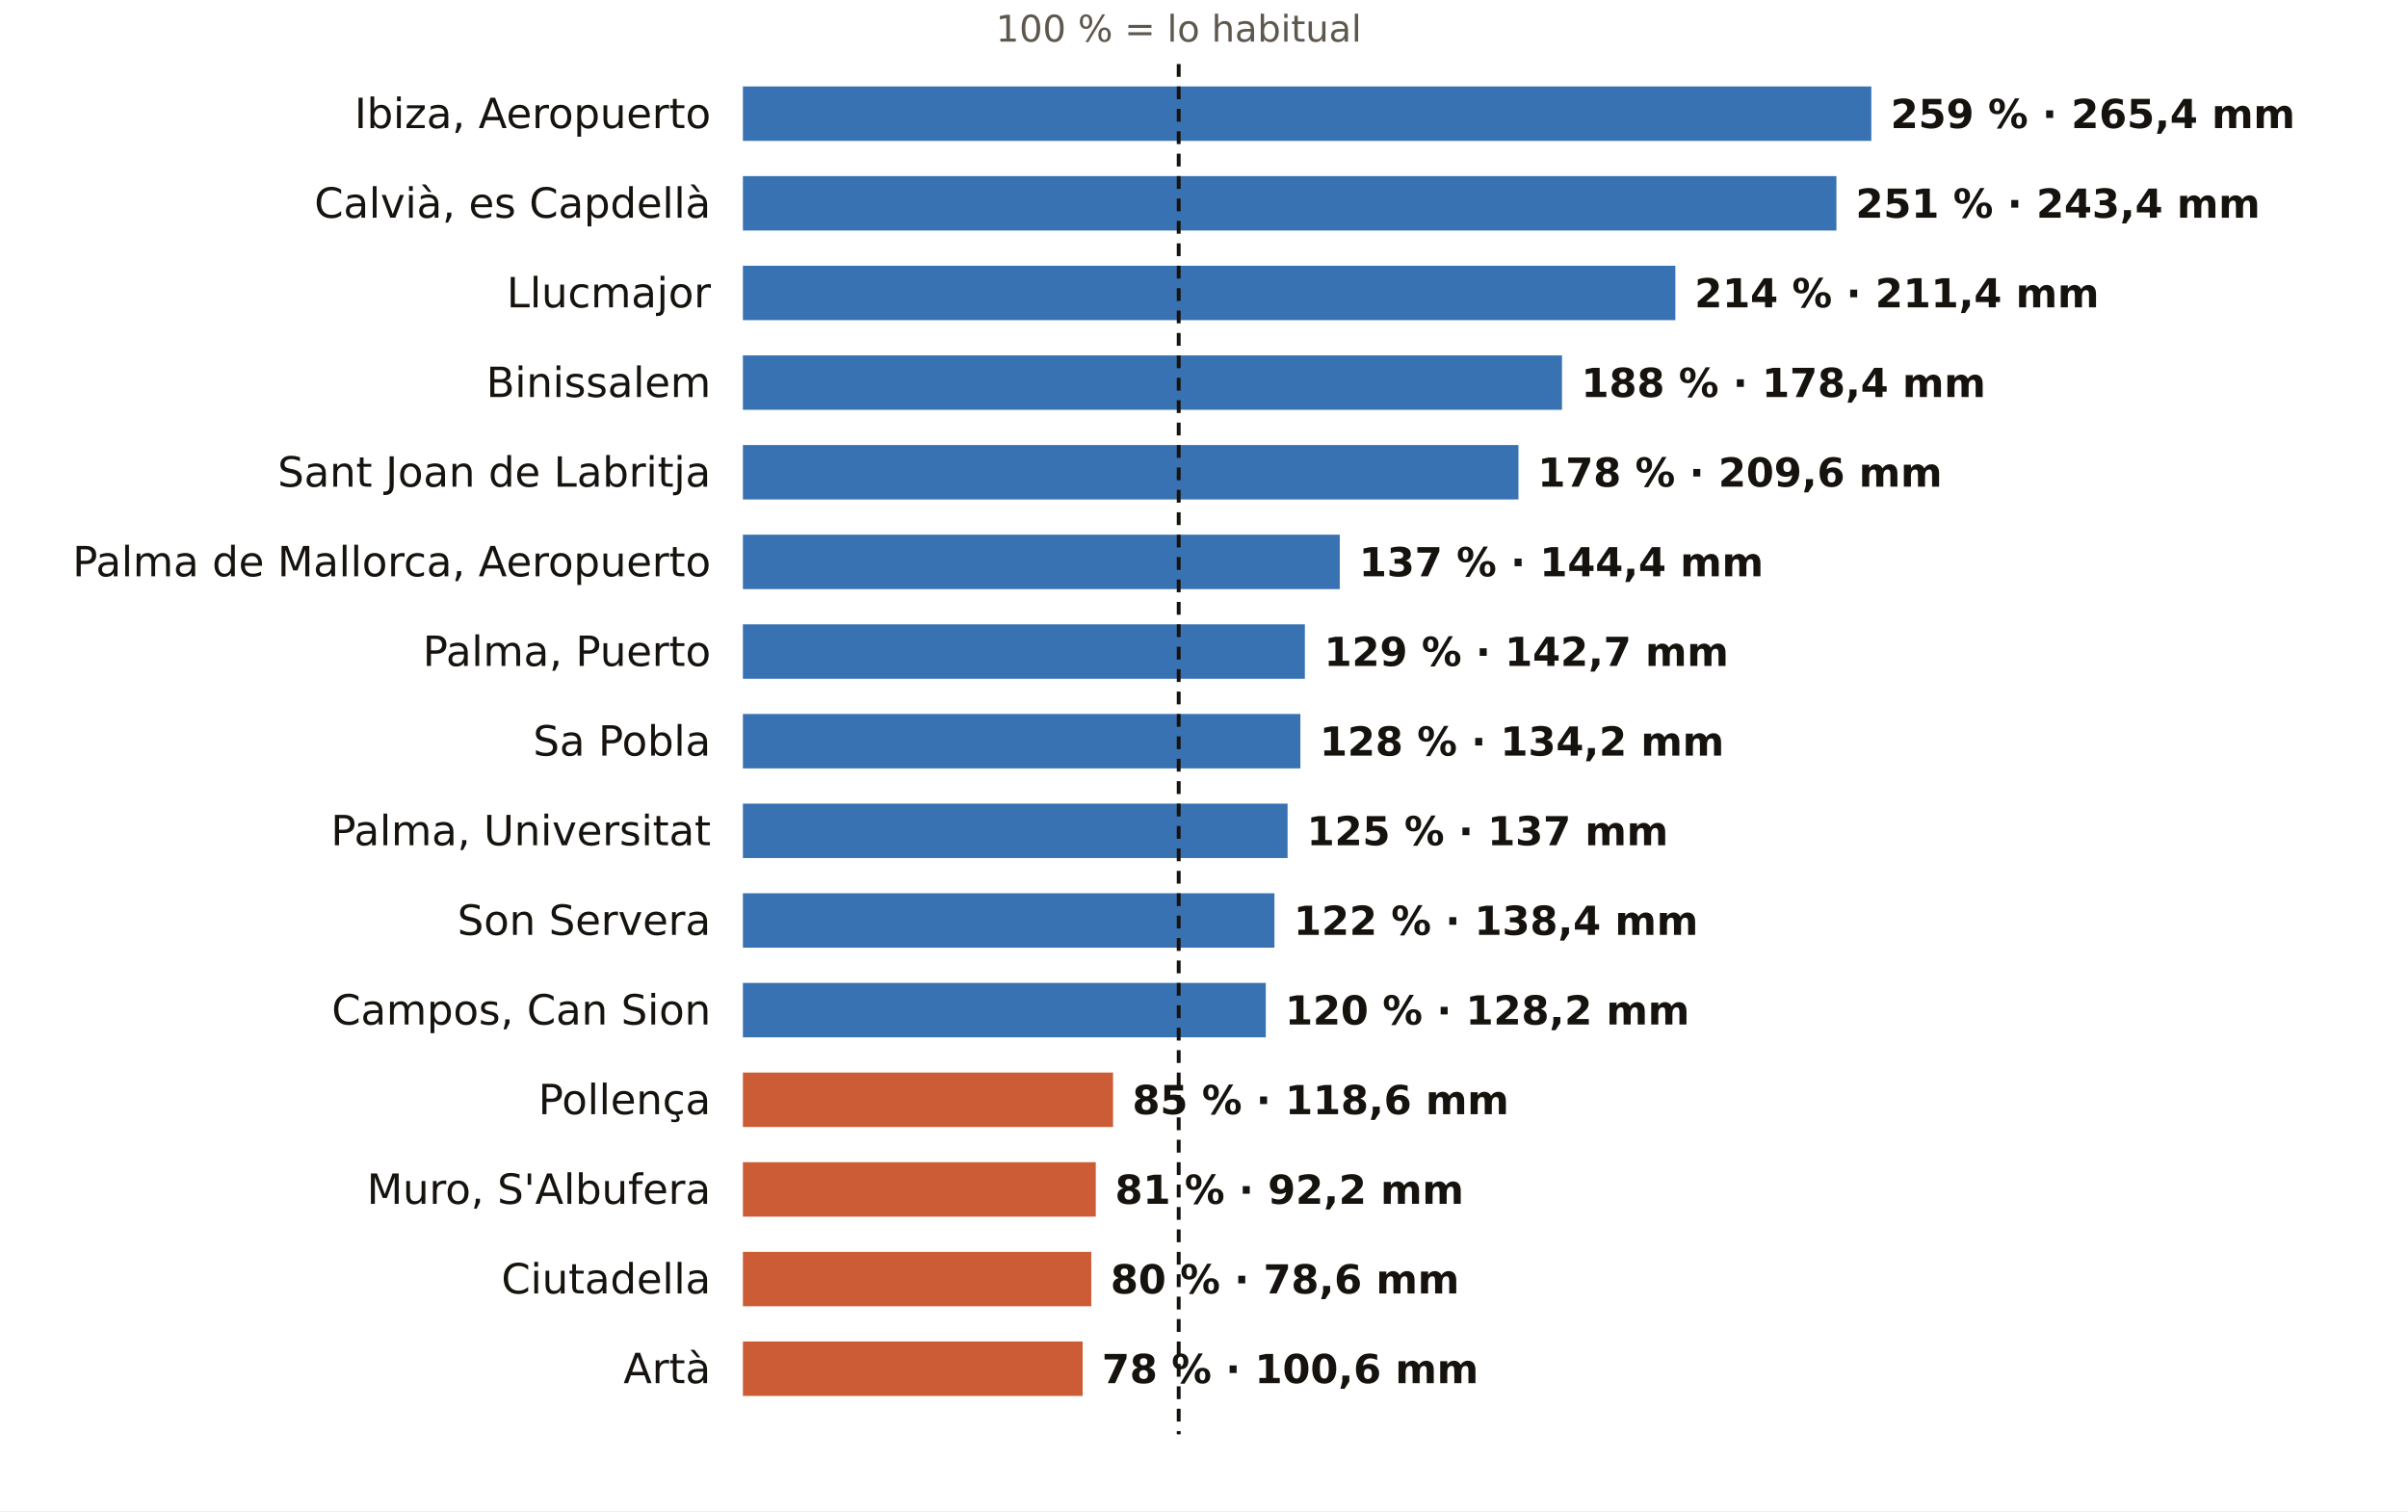
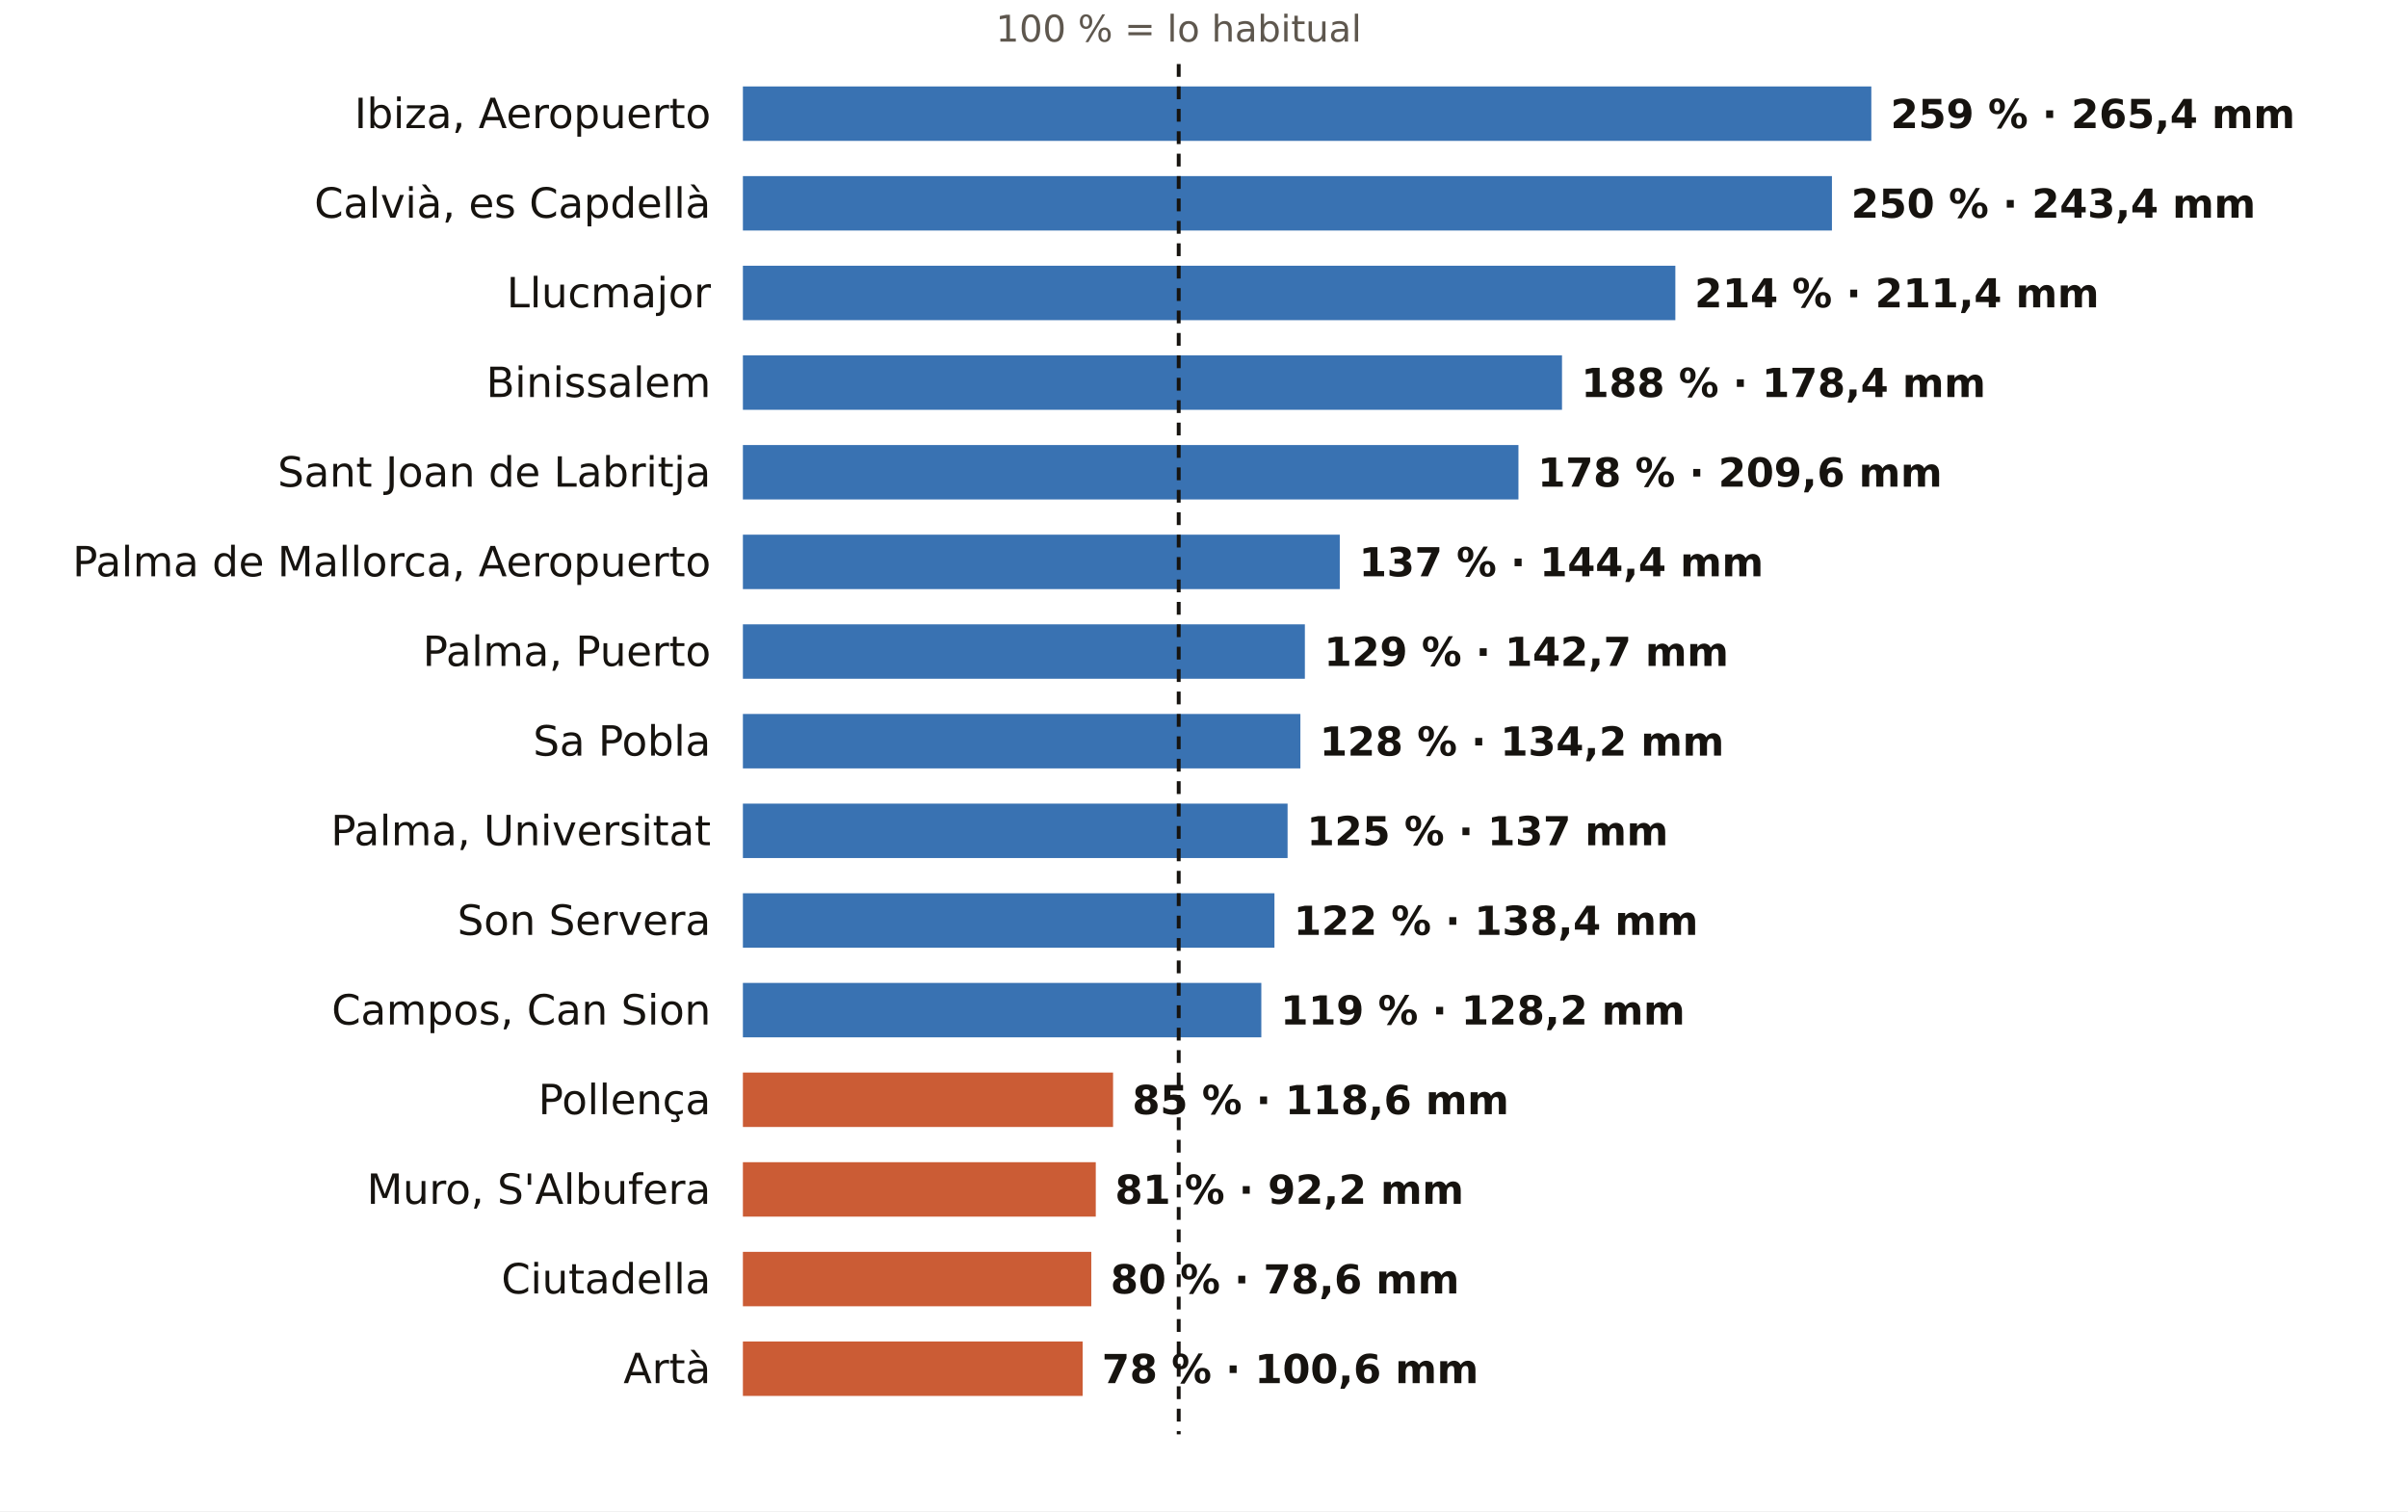
<svg xmlns="http://www.w3.org/2000/svg" viewBox="0 0 752 472" width="752" height="472" role="img" aria-label="El otoño en los pluviómetros de AEMET de Illes Balears: % de lo habitual">
  <rect width="752" height="472" fill="#FFFFFF" />
  <text x="368.1" y="13.0" font-size="11.5" fill="#5E574E" text-anchor="middle" font-weight="400" font-family="Public Sans, DejaVu Sans, Arial, sans-serif">100 % = lo habitual</text>
  <text x="222.0" y="40.0" font-size="13" fill="#16130F" text-anchor="end" font-weight="500" font-family="Public Sans, DejaVu Sans, Arial, sans-serif">Ibiza, Aeropuerto</text>
  <rect x="232" y="27" width="352.4" height="17" fill="#1F5FA8" opacity="0.88" />
  <text x="590.4" y="40.0" font-size="12.5" fill="#16130F" text-anchor="start" font-weight="600" font-family="Public Sans, DejaVu Sans, Arial, sans-serif">259 % · 265,4 mm</text>
  <text x="222.0" y="68.0" font-size="13" fill="#16130F" text-anchor="end" font-weight="500" font-family="Public Sans, DejaVu Sans, Arial, sans-serif">Calvià, es Capdellà</text>
-   <rect x="232" y="55" width="341.5" height="17" fill="#1F5FA8" opacity="0.88" />
-   <text x="579.5" y="68.0" font-size="12.5" fill="#16130F" text-anchor="start" font-weight="600" font-family="Public Sans, DejaVu Sans, Arial, sans-serif">251 % · 243,4 mm</text>
+   <rect x="232" y="55" width="340.1" height="17" fill="#1F5FA8" opacity="0.88" />
+   <text x="578.1" y="68.0" font-size="12.5" fill="#16130F" text-anchor="start" font-weight="600" font-family="Public Sans, DejaVu Sans, Arial, sans-serif">250 % · 243,4 mm</text>
  <text x="222.0" y="96.0" font-size="13" fill="#16130F" text-anchor="end" font-weight="500" font-family="Public Sans, DejaVu Sans, Arial, sans-serif">Llucmajor</text>
  <rect x="232" y="83" width="291.2" height="17" fill="#1F5FA8" opacity="0.88" />
  <text x="529.2" y="96.0" font-size="12.5" fill="#16130F" text-anchor="start" font-weight="600" font-family="Public Sans, DejaVu Sans, Arial, sans-serif">214 % · 211,4 mm</text>
  <text x="222.0" y="124.0" font-size="13" fill="#16130F" text-anchor="end" font-weight="500" font-family="Public Sans, DejaVu Sans, Arial, sans-serif">Binissalem</text>
  <rect x="232" y="111" width="255.8" height="17" fill="#1F5FA8" opacity="0.88" />
  <text x="493.8" y="124.0" font-size="12.5" fill="#16130F" text-anchor="start" font-weight="600" font-family="Public Sans, DejaVu Sans, Arial, sans-serif">188 % · 178,4 mm</text>
  <text x="222.0" y="152.0" font-size="13" fill="#16130F" text-anchor="end" font-weight="500" font-family="Public Sans, DejaVu Sans, Arial, sans-serif">Sant Joan de Labritja</text>
  <rect x="232" y="139" width="242.2" height="17" fill="#1F5FA8" opacity="0.88" />
  <text x="480.2" y="152.0" font-size="12.5" fill="#16130F" text-anchor="start" font-weight="600" font-family="Public Sans, DejaVu Sans, Arial, sans-serif">178 % · 209,6 mm</text>
  <text x="222.0" y="180.0" font-size="13" fill="#16130F" text-anchor="end" font-weight="500" font-family="Public Sans, DejaVu Sans, Arial, sans-serif">Palma de Mallorca, Aeropuerto</text>
  <rect x="232" y="167" width="186.4" height="17" fill="#1F5FA8" opacity="0.88" />
  <text x="424.4" y="180.0" font-size="12.5" fill="#16130F" text-anchor="start" font-weight="600" font-family="Public Sans, DejaVu Sans, Arial, sans-serif">137 % · 144,4 mm</text>
  <text x="222.0" y="208.0" font-size="13" fill="#16130F" text-anchor="end" font-weight="500" font-family="Public Sans, DejaVu Sans, Arial, sans-serif">Palma, Puerto</text>
  <rect x="232" y="195" width="175.5" height="17" fill="#1F5FA8" opacity="0.88" />
  <text x="413.5" y="208.0" font-size="12.5" fill="#16130F" text-anchor="start" font-weight="600" font-family="Public Sans, DejaVu Sans, Arial, sans-serif">129 % · 142,7 mm</text>
  <text x="222.0" y="236.0" font-size="13" fill="#16130F" text-anchor="end" font-weight="500" font-family="Public Sans, DejaVu Sans, Arial, sans-serif">Sa Pobla</text>
  <rect x="232" y="223" width="174.1" height="17" fill="#1F5FA8" opacity="0.88" />
  <text x="412.1" y="236.0" font-size="12.5" fill="#16130F" text-anchor="start" font-weight="600" font-family="Public Sans, DejaVu Sans, Arial, sans-serif">128 % · 134,2 mm</text>
  <text x="222.0" y="264.0" font-size="13" fill="#16130F" text-anchor="end" font-weight="500" font-family="Public Sans, DejaVu Sans, Arial, sans-serif">Palma, Universitat</text>
  <rect x="232" y="251" width="170.1" height="17" fill="#1F5FA8" opacity="0.88" />
  <text x="408.1" y="264.0" font-size="12.5" fill="#16130F" text-anchor="start" font-weight="600" font-family="Public Sans, DejaVu Sans, Arial, sans-serif">125 % · 137 mm</text>
  <text x="222.0" y="292.0" font-size="13" fill="#16130F" text-anchor="end" font-weight="500" font-family="Public Sans, DejaVu Sans, Arial, sans-serif">Son Servera</text>
  <rect x="232" y="279" width="166.0" height="17" fill="#1F5FA8" opacity="0.88" />
  <text x="404.0" y="292.0" font-size="12.5" fill="#16130F" text-anchor="start" font-weight="600" font-family="Public Sans, DejaVu Sans, Arial, sans-serif">122 % · 138,4 mm</text>
  <text x="222.0" y="320.0" font-size="13" fill="#16130F" text-anchor="end" font-weight="500" font-family="Public Sans, DejaVu Sans, Arial, sans-serif">Campos, Can Sion</text>
-   <rect x="232" y="307" width="163.3" height="17" fill="#1F5FA8" opacity="0.88" />
-   <text x="401.3" y="320.0" font-size="12.5" fill="#16130F" text-anchor="start" font-weight="600" font-family="Public Sans, DejaVu Sans, Arial, sans-serif">120 % · 128,2 mm</text>
+   <rect x="232" y="307" width="161.9" height="17" fill="#1F5FA8" opacity="0.88" />
+   <text x="399.9" y="320.0" font-size="12.5" fill="#16130F" text-anchor="start" font-weight="600" font-family="Public Sans, DejaVu Sans, Arial, sans-serif">119 % · 128,2 mm</text>
  <text x="222.0" y="348.0" font-size="13" fill="#16130F" text-anchor="end" font-weight="500" font-family="Public Sans, DejaVu Sans, Arial, sans-serif">Pollença</text>
  <rect x="232" y="335" width="115.6" height="17" fill="#C4461A" opacity="0.88" />
  <text x="353.6" y="348.0" font-size="12.5" fill="#16130F" text-anchor="start" font-weight="600" font-family="Public Sans, DejaVu Sans, Arial, sans-serif">85 % · 118,6 mm</text>
  <text x="222.0" y="376.0" font-size="13" fill="#16130F" text-anchor="end" font-weight="500" font-family="Public Sans, DejaVu Sans, Arial, sans-serif">Muro, S'Albufera</text>
  <rect x="232" y="363" width="110.2" height="17" fill="#C4461A" opacity="0.88" />
  <text x="348.2" y="376.0" font-size="12.5" fill="#16130F" text-anchor="start" font-weight="600" font-family="Public Sans, DejaVu Sans, Arial, sans-serif">81 % · 92,2 mm</text>
  <text x="222.0" y="404.0" font-size="13" fill="#16130F" text-anchor="end" font-weight="500" font-family="Public Sans, DejaVu Sans, Arial, sans-serif">Ciutadella</text>
  <rect x="232" y="391" width="108.8" height="17" fill="#C4461A" opacity="0.88" />
  <text x="346.8" y="404.0" font-size="12.5" fill="#16130F" text-anchor="start" font-weight="600" font-family="Public Sans, DejaVu Sans, Arial, sans-serif">80 % · 78,6 mm</text>
  <text x="222.0" y="432.0" font-size="13" fill="#16130F" text-anchor="end" font-weight="500" font-family="Public Sans, DejaVu Sans, Arial, sans-serif">Artà</text>
  <rect x="232" y="419" width="106.1" height="17" fill="#C4461A" opacity="0.88" />
  <text x="344.1" y="432.0" font-size="12.5" fill="#16130F" text-anchor="start" font-weight="600" font-family="Public Sans, DejaVu Sans, Arial, sans-serif">78 % · 100,6 mm</text>
  <line x1="368.1" x2="368.1" y1="20" y2="448" stroke="#16130F" stroke-width="1.2" stroke-dasharray="4 3" />
</svg>
